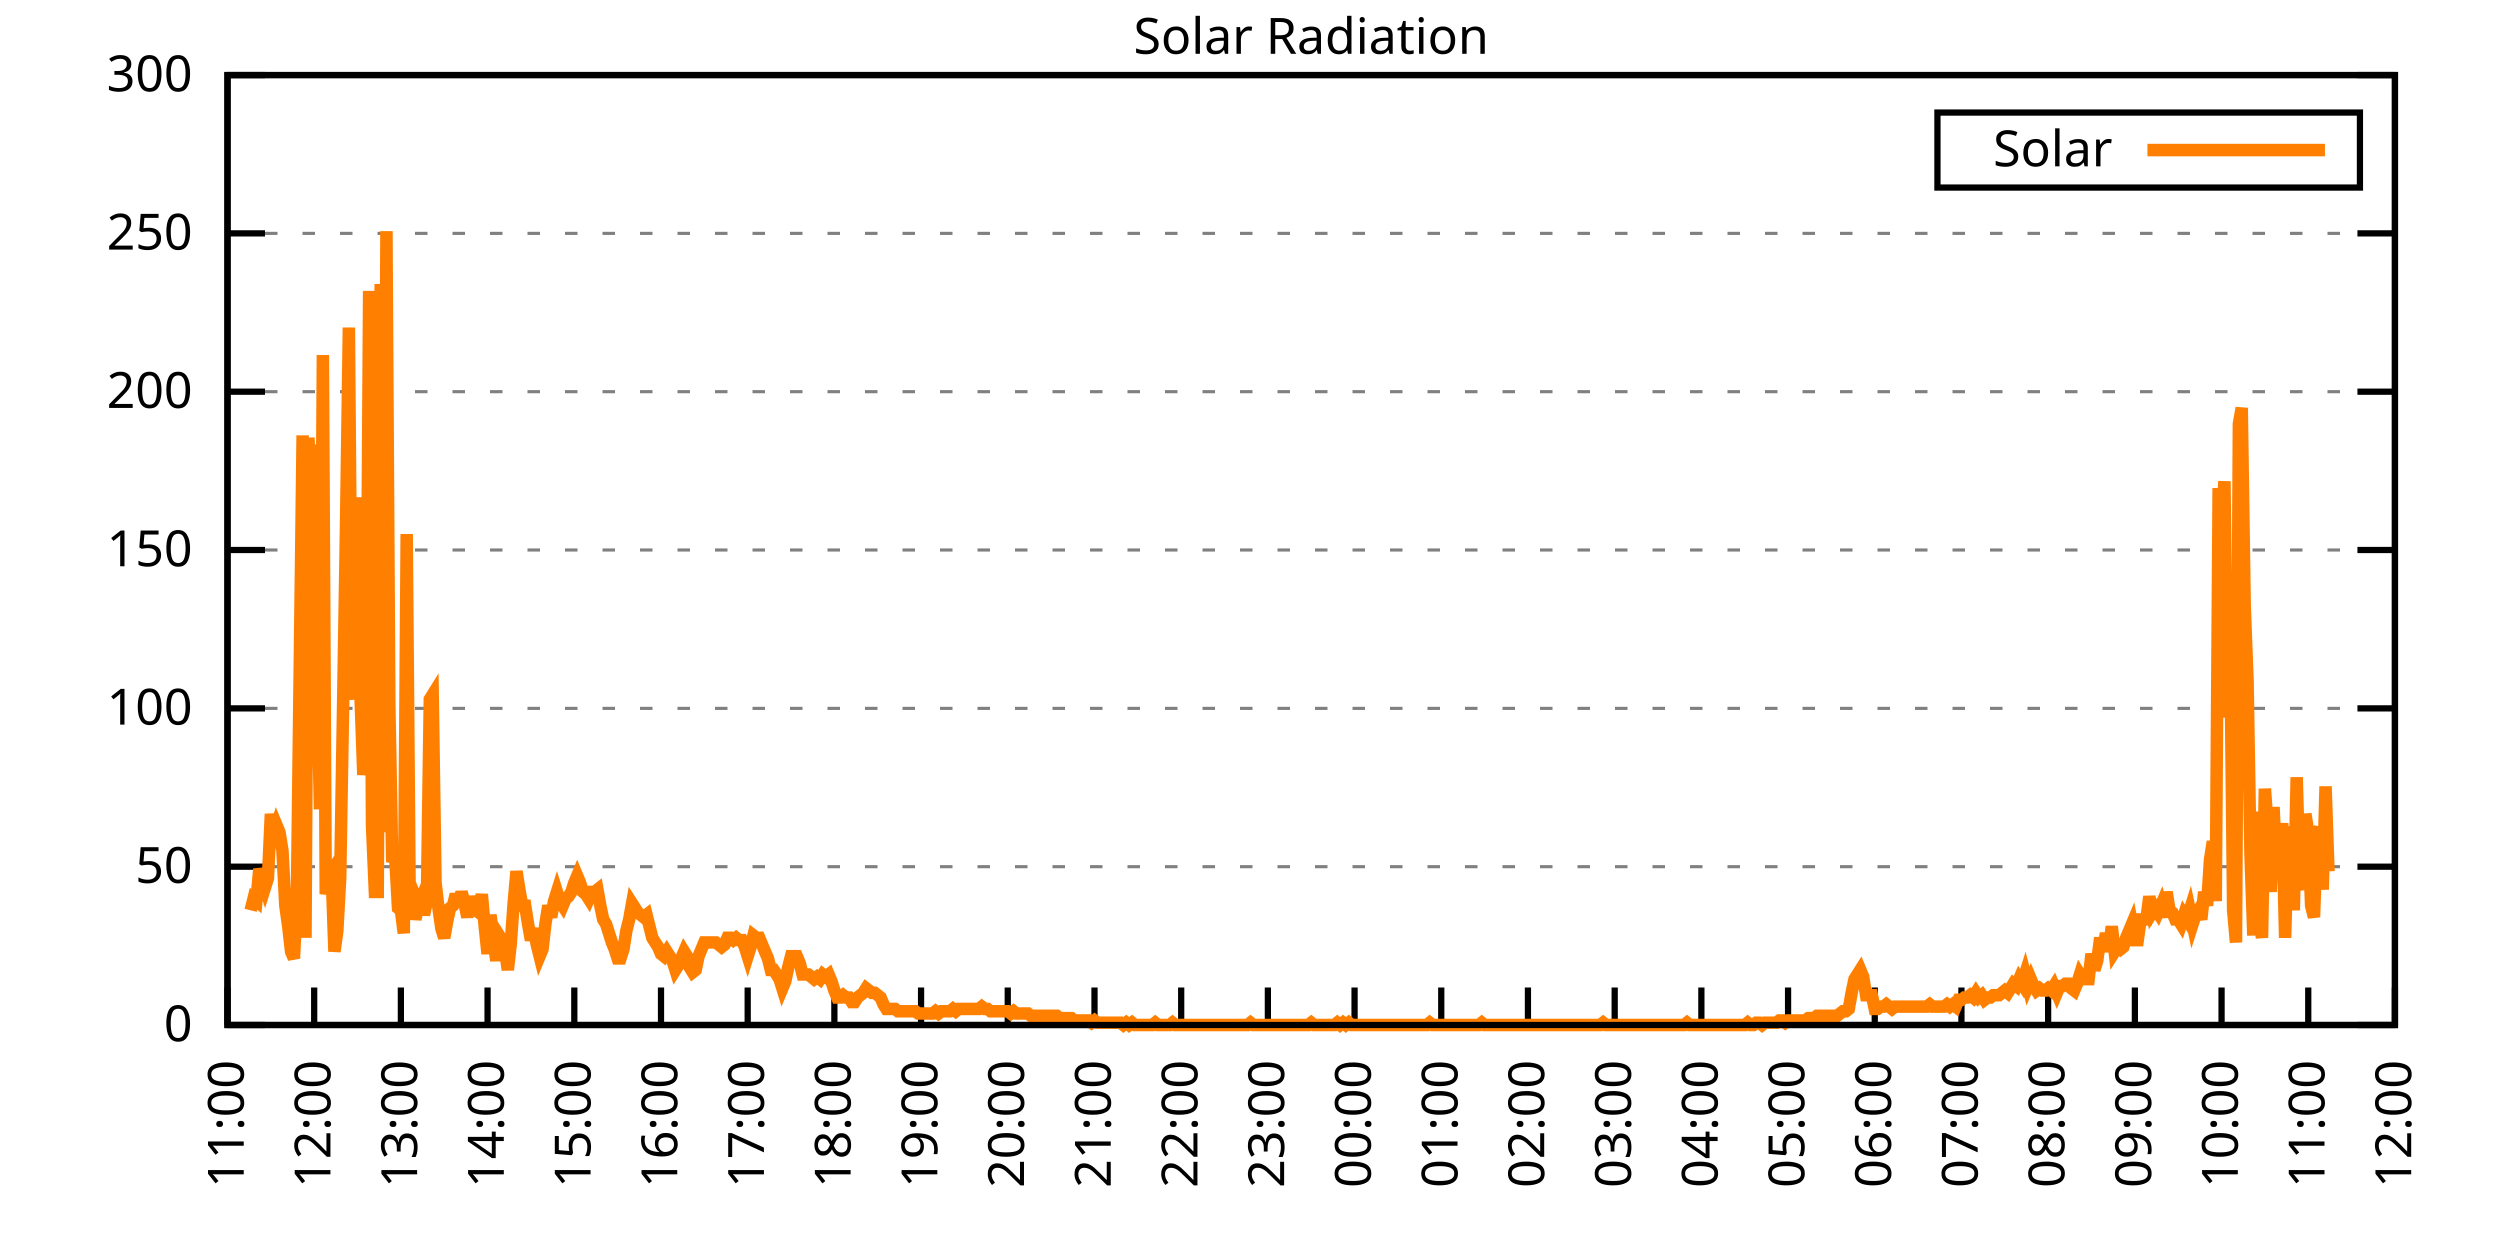
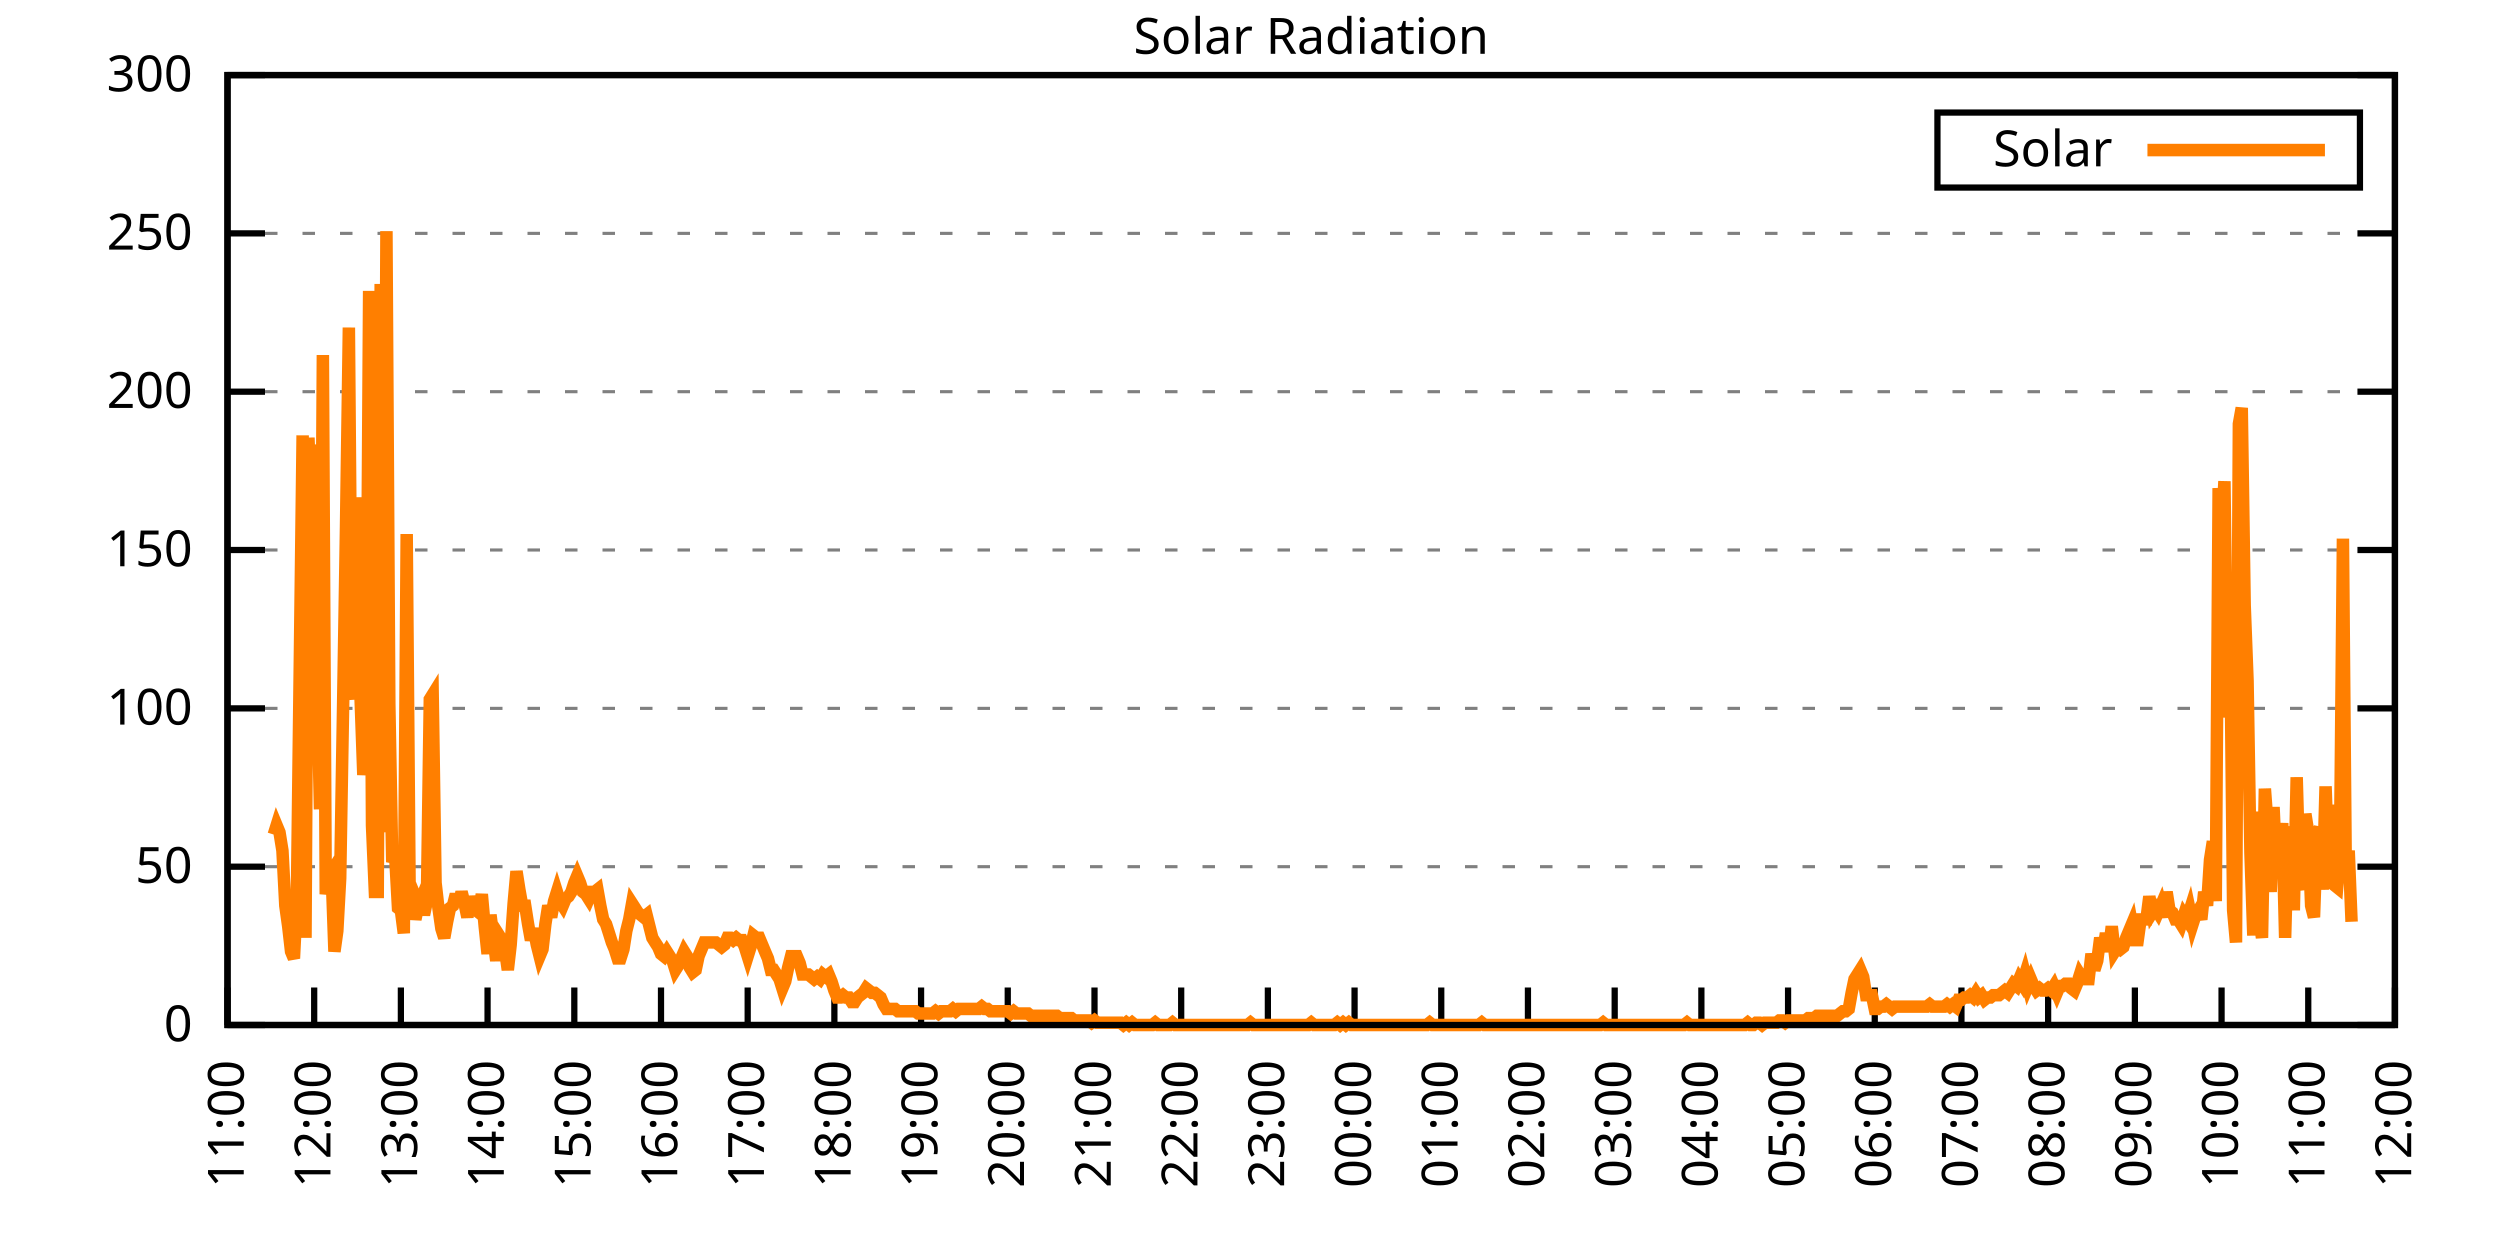
<svg xmlns="http://www.w3.org/2000/svg" xmlns:xlink="http://www.w3.org/1999/xlink" width="400" height="200" viewBox="0 0 400 200">
  <g id="gnuplot_canvas">
    <rect x="0" y="0" width="400" height="200" fill="none" />
    <defs>
      <circle id="gpDot" r="0.5" stroke-width="0.5" stroke="currentColor" />
      <path id="gpPt0" stroke-width="0.333" stroke="currentColor" d="M-1,0 h2 M0,-1 v2" />
      <path id="gpPt1" stroke-width="0.333" stroke="currentColor" d="M-1,-1 L1,1 M1,-1 L-1,1" />
      <path id="gpPt2" stroke-width="0.333" stroke="currentColor" d="M-1,0 L1,0 M0,-1 L0,1 M-1,-1 L1,1 M-1,1 L1,-1" />
      <rect id="gpPt3" stroke-width="0.333" stroke="currentColor" x="-1" y="-1" width="2" height="2" />
      <rect id="gpPt4" stroke-width="0.333" stroke="currentColor" fill="currentColor" x="-1" y="-1" width="2" height="2" />
      <circle id="gpPt5" stroke-width="0.333" stroke="currentColor" cx="0" cy="0" r="1" />
      <use xlink:href="#gpPt5" id="gpPt6" fill="currentColor" stroke="none" />
      <path id="gpPt7" stroke-width="0.333" stroke="currentColor" d="M0,-1.33 L-1.33,0.67 L1.33,0.67 z" />
      <use xlink:href="#gpPt7" id="gpPt8" fill="currentColor" stroke="none" />
      <use xlink:href="#gpPt7" id="gpPt9" stroke="currentColor" transform="rotate(180)" />
      <use xlink:href="#gpPt9" id="gpPt10" fill="currentColor" stroke="none" />
      <use xlink:href="#gpPt3" id="gpPt11" stroke="currentColor" transform="rotate(45)" />
      <use xlink:href="#gpPt11" id="gpPt12" fill="currentColor" stroke="none" />
      <path id="gpPt13" stroke-width="0.333" stroke="currentColor" d="M0,1.330 L1.265,0.411 L0.782,-1.067 L-0.782,-1.076 L-1.265,0.411 z" />
      <use xlink:href="#gpPt13" id="gpPt14" fill="currentColor" stroke="none" />
      <filter id="textbox" filterUnits="objectBoundingBox" x="0" y="0" height="1" width="1">
        <feFlood flood-color="white" flood-opacity="1" result="bgnd" />
        <feComposite in="SourceGraphic" in2="bgnd" operator="atop" />
      </filter>
      <filter id="greybox" filterUnits="objectBoundingBox" x="0" y="0" height="1" width="1">
        <feFlood flood-color="lightgrey" flood-opacity="1" result="grey" />
        <feComposite in="SourceGraphic" in2="grey" operator="atop" />
      </filter>
    </defs>
    <g fill="none" color="white" stroke="currentColor" stroke-width="1.00" stroke-linecap="butt" stroke-linejoin="miter">
</g>
    <g fill="none" color="black" stroke="currentColor" stroke-width="1.00" stroke-linecap="butt" stroke-linejoin="miter">
      <g stroke="none" shape-rendering="crispEdges">
        <polygon fill="rgb(255, 255, 255)" points="36.40,164.00 383.18,164.00 383.18,12.02 36.40,12.02 " />
      </g>
    </g>
    <g fill="none" color="black" stroke="currentColor" stroke-width="1.00" stroke-linecap="butt" stroke-linejoin="miter">
</g>
    <g fill="none" color="black" stroke="black" stroke-width="0.50" stroke-linecap="butt" stroke-linejoin="miter">
</g>
    <g fill="none" color="gray" stroke="currentColor" stroke-width="0.50" stroke-linecap="butt" stroke-linejoin="miter">
      <path stroke="gray" stroke-dasharray="2,4" class="gridline" d="M36.40,164.00 L383.19,164.00  " />
    </g>
    <g fill="none" color="gray" stroke="gray" stroke-width="1.00" stroke-linecap="butt" stroke-linejoin="miter">
</g>
    <g fill="none" color="black" stroke="currentColor" stroke-width="1.00" stroke-linecap="butt" stroke-linejoin="miter">
      <path stroke="black" d="M36.40,164.00 L42.40,164.00 M383.19,164.00 L377.19,164.00  " />
      <g transform="translate(30.80,166.60)" stroke="none" fill="black" font-family="Sans" font-size="8.00" text-anchor="end">
        <text>
          <tspan font-family="Sans"> 0</tspan>
        </text>
      </g>
    </g>
    <g fill="none" color="black" stroke="currentColor" stroke-width="1.00" stroke-linecap="butt" stroke-linejoin="miter">
</g>
    <g fill="none" color="black" stroke="black" stroke-width="0.50" stroke-linecap="butt" stroke-linejoin="miter">
</g>
    <g fill="none" color="gray" stroke="currentColor" stroke-width="0.50" stroke-linecap="butt" stroke-linejoin="miter">
      <path stroke="gray" stroke-dasharray="2,4" class="gridline" d="M36.40,138.67 L383.19,138.67  " />
    </g>
    <g fill="none" color="gray" stroke="gray" stroke-width="1.00" stroke-linecap="butt" stroke-linejoin="miter">
</g>
    <g fill="none" color="black" stroke="currentColor" stroke-width="1.00" stroke-linecap="butt" stroke-linejoin="miter">
      <path stroke="black" d="M36.40,138.67 L42.40,138.67 M383.19,138.67 L377.19,138.67  " />
      <g transform="translate(30.80,141.27)" stroke="none" fill="black" font-family="Sans" font-size="8.00" text-anchor="end">
        <text>
          <tspan font-family="Sans"> 50</tspan>
        </text>
      </g>
    </g>
    <g fill="none" color="black" stroke="currentColor" stroke-width="1.00" stroke-linecap="butt" stroke-linejoin="miter">
</g>
    <g fill="none" color="black" stroke="black" stroke-width="0.50" stroke-linecap="butt" stroke-linejoin="miter">
</g>
    <g fill="none" color="gray" stroke="currentColor" stroke-width="0.50" stroke-linecap="butt" stroke-linejoin="miter">
      <path stroke="gray" stroke-dasharray="2,4" class="gridline" d="M36.40,113.34 L383.19,113.34  " />
    </g>
    <g fill="none" color="gray" stroke="gray" stroke-width="1.00" stroke-linecap="butt" stroke-linejoin="miter">
</g>
    <g fill="none" color="black" stroke="currentColor" stroke-width="1.00" stroke-linecap="butt" stroke-linejoin="miter">
      <path stroke="black" d="M36.40,113.34 L42.40,113.34 M383.19,113.34 L377.19,113.34  " />
      <g transform="translate(30.80,115.94)" stroke="none" fill="black" font-family="Sans" font-size="8.00" text-anchor="end">
        <text>
          <tspan font-family="Sans"> 100</tspan>
        </text>
      </g>
    </g>
    <g fill="none" color="black" stroke="currentColor" stroke-width="1.00" stroke-linecap="butt" stroke-linejoin="miter">
</g>
    <g fill="none" color="black" stroke="black" stroke-width="0.50" stroke-linecap="butt" stroke-linejoin="miter">
</g>
    <g fill="none" color="gray" stroke="currentColor" stroke-width="0.50" stroke-linecap="butt" stroke-linejoin="miter">
      <path stroke="gray" stroke-dasharray="2,4" class="gridline" d="M36.40,88.00 L383.19,88.00  " />
    </g>
    <g fill="none" color="gray" stroke="gray" stroke-width="1.00" stroke-linecap="butt" stroke-linejoin="miter">
</g>
    <g fill="none" color="black" stroke="currentColor" stroke-width="1.00" stroke-linecap="butt" stroke-linejoin="miter">
      <path stroke="black" d="M36.40,88.00 L42.40,88.00 M383.19,88.00 L377.19,88.00  " />
      <g transform="translate(30.80,90.60)" stroke="none" fill="black" font-family="Sans" font-size="8.00" text-anchor="end">
        <text>
          <tspan font-family="Sans"> 150</tspan>
        </text>
      </g>
    </g>
    <g fill="none" color="black" stroke="currentColor" stroke-width="1.00" stroke-linecap="butt" stroke-linejoin="miter">
</g>
    <g fill="none" color="black" stroke="black" stroke-width="0.50" stroke-linecap="butt" stroke-linejoin="miter">
</g>
    <g fill="none" color="gray" stroke="currentColor" stroke-width="0.50" stroke-linecap="butt" stroke-linejoin="miter">
      <path stroke="gray" stroke-dasharray="2,4" class="gridline" d="M36.40,62.67 L383.19,62.67  " />
    </g>
    <g fill="none" color="gray" stroke="gray" stroke-width="1.00" stroke-linecap="butt" stroke-linejoin="miter">
</g>
    <g fill="none" color="black" stroke="currentColor" stroke-width="1.00" stroke-linecap="butt" stroke-linejoin="miter">
      <path stroke="black" d="M36.40,62.67 L42.40,62.67 M383.19,62.67 L377.19,62.67  " />
      <g transform="translate(30.80,65.27)" stroke="none" fill="black" font-family="Sans" font-size="8.00" text-anchor="end">
        <text>
          <tspan font-family="Sans"> 200</tspan>
        </text>
      </g>
    </g>
    <g fill="none" color="black" stroke="currentColor" stroke-width="1.00" stroke-linecap="butt" stroke-linejoin="miter">
</g>
    <g fill="none" color="black" stroke="black" stroke-width="0.50" stroke-linecap="butt" stroke-linejoin="miter">
</g>
    <g fill="none" color="gray" stroke="currentColor" stroke-width="0.50" stroke-linecap="butt" stroke-linejoin="miter">
      <path stroke="gray" stroke-dasharray="2,4" class="gridline" d="M36.40,37.34 L383.19,37.34  " />
    </g>
    <g fill="none" color="gray" stroke="gray" stroke-width="1.00" stroke-linecap="butt" stroke-linejoin="miter">
</g>
    <g fill="none" color="black" stroke="currentColor" stroke-width="1.00" stroke-linecap="butt" stroke-linejoin="miter">
      <path stroke="black" d="M36.40,37.34 L42.40,37.34 M383.19,37.34 L377.19,37.34  " />
      <g transform="translate(30.80,39.94)" stroke="none" fill="black" font-family="Sans" font-size="8.00" text-anchor="end">
        <text>
          <tspan font-family="Sans"> 250</tspan>
        </text>
      </g>
    </g>
    <g fill="none" color="black" stroke="currentColor" stroke-width="1.00" stroke-linecap="butt" stroke-linejoin="miter">
</g>
    <g fill="none" color="black" stroke="black" stroke-width="0.50" stroke-linecap="butt" stroke-linejoin="miter">
</g>
    <g fill="none" color="gray" stroke="currentColor" stroke-width="0.50" stroke-linecap="butt" stroke-linejoin="miter">
      <path stroke="gray" stroke-dasharray="2,4" class="gridline" d="M36.40,12.01 L383.19,12.01  " />
    </g>
    <g fill="none" color="gray" stroke="gray" stroke-width="1.00" stroke-linecap="butt" stroke-linejoin="miter">
</g>
    <g fill="none" color="black" stroke="currentColor" stroke-width="1.00" stroke-linecap="butt" stroke-linejoin="miter">
      <path stroke="black" d="M36.40,12.01 L42.40,12.01 M383.19,12.01 L377.19,12.01  " />
      <g transform="translate(30.80,14.61)" stroke="none" fill="black" font-family="Sans" font-size="8.00" text-anchor="end">
        <text>
          <tspan font-family="Sans"> 300</tspan>
        </text>
      </g>
    </g>
    <g fill="none" color="black" stroke="currentColor" stroke-width="1.00" stroke-linecap="butt" stroke-linejoin="miter">
      <path stroke="black" d="M36.40,164.00 L36.40,158.00  " />
      <g transform="translate(39.00,169.60) rotate(270.00)" stroke="none" fill="black" font-family="Sans" font-size="8.00" text-anchor="end">
        <text>
          <tspan font-family="Sans">11:00</tspan>
        </text>
      </g>
    </g>
    <g fill="none" color="black" stroke="currentColor" stroke-width="1.00" stroke-linecap="butt" stroke-linejoin="miter">
      <path stroke="black" d="M50.27,164.00 L50.27,158.00  " />
      <g transform="translate(52.87,169.60) rotate(270.00)" stroke="none" fill="black" font-family="Sans" font-size="8.00" text-anchor="end">
        <text>
          <tspan font-family="Sans">12:00</tspan>
        </text>
      </g>
    </g>
    <g fill="none" color="black" stroke="currentColor" stroke-width="1.00" stroke-linecap="butt" stroke-linejoin="miter">
      <path stroke="black" d="M64.14,164.00 L64.14,158.00  " />
      <g transform="translate(66.74,169.60) rotate(270.00)" stroke="none" fill="black" font-family="Sans" font-size="8.00" text-anchor="end">
        <text>
          <tspan font-family="Sans">13:00</tspan>
        </text>
      </g>
    </g>
    <g fill="none" color="black" stroke="currentColor" stroke-width="1.00" stroke-linecap="butt" stroke-linejoin="miter">
      <path stroke="black" d="M78.01,164.00 L78.01,158.00  " />
      <g transform="translate(80.61,169.60) rotate(270.00)" stroke="none" fill="black" font-family="Sans" font-size="8.00" text-anchor="end">
        <text>
          <tspan font-family="Sans">14:00</tspan>
        </text>
      </g>
    </g>
    <g fill="none" color="black" stroke="currentColor" stroke-width="1.00" stroke-linecap="butt" stroke-linejoin="miter">
      <path stroke="black" d="M91.89,164.00 L91.89,158.00  " />
      <g transform="translate(94.49,169.60) rotate(270.00)" stroke="none" fill="black" font-family="Sans" font-size="8.00" text-anchor="end">
        <text>
          <tspan font-family="Sans">15:00</tspan>
        </text>
      </g>
    </g>
    <g fill="none" color="black" stroke="currentColor" stroke-width="1.00" stroke-linecap="butt" stroke-linejoin="miter">
      <path stroke="black" d="M105.76,164.00 L105.76,158.00  " />
      <g transform="translate(108.36,169.60) rotate(270.00)" stroke="none" fill="black" font-family="Sans" font-size="8.00" text-anchor="end">
        <text>
          <tspan font-family="Sans">16:00</tspan>
        </text>
      </g>
    </g>
    <g fill="none" color="black" stroke="currentColor" stroke-width="1.00" stroke-linecap="butt" stroke-linejoin="miter">
      <path stroke="black" d="M119.63,164.00 L119.63,158.00  " />
      <g transform="translate(122.23,169.60) rotate(270.00)" stroke="none" fill="black" font-family="Sans" font-size="8.00" text-anchor="end">
        <text>
          <tspan font-family="Sans">17:00</tspan>
        </text>
      </g>
    </g>
    <g fill="none" color="black" stroke="currentColor" stroke-width="1.00" stroke-linecap="butt" stroke-linejoin="miter">
      <path stroke="black" d="M133.50,164.00 L133.50,158.00  " />
      <g transform="translate(136.10,169.60) rotate(270.00)" stroke="none" fill="black" font-family="Sans" font-size="8.00" text-anchor="end">
        <text>
          <tspan font-family="Sans">18:00</tspan>
        </text>
      </g>
    </g>
    <g fill="none" color="black" stroke="currentColor" stroke-width="1.00" stroke-linecap="butt" stroke-linejoin="miter">
      <path stroke="black" d="M147.37,164.00 L147.37,158.00  " />
      <g transform="translate(149.97,169.60) rotate(270.00)" stroke="none" fill="black" font-family="Sans" font-size="8.00" text-anchor="end">
        <text>
          <tspan font-family="Sans">19:00</tspan>
        </text>
      </g>
    </g>
    <g fill="none" color="black" stroke="currentColor" stroke-width="1.00" stroke-linecap="butt" stroke-linejoin="miter">
      <path stroke="black" d="M161.24,164.00 L161.24,158.00  " />
      <g transform="translate(163.84,169.60) rotate(270.00)" stroke="none" fill="black" font-family="Sans" font-size="8.00" text-anchor="end">
        <text>
          <tspan font-family="Sans">20:00</tspan>
        </text>
      </g>
    </g>
    <g fill="none" color="black" stroke="currentColor" stroke-width="1.00" stroke-linecap="butt" stroke-linejoin="miter">
      <path stroke="black" d="M175.12,164.00 L175.12,158.00  " />
      <g transform="translate(177.72,169.60) rotate(270.00)" stroke="none" fill="black" font-family="Sans" font-size="8.00" text-anchor="end">
        <text>
          <tspan font-family="Sans">21:00</tspan>
        </text>
      </g>
    </g>
    <g fill="none" color="black" stroke="currentColor" stroke-width="1.00" stroke-linecap="butt" stroke-linejoin="miter">
      <path stroke="black" d="M188.99,164.00 L188.99,158.00  " />
      <g transform="translate(191.59,169.60) rotate(270.00)" stroke="none" fill="black" font-family="Sans" font-size="8.00" text-anchor="end">
        <text>
          <tspan font-family="Sans">22:00</tspan>
        </text>
      </g>
    </g>
    <g fill="none" color="black" stroke="currentColor" stroke-width="1.00" stroke-linecap="butt" stroke-linejoin="miter">
      <path stroke="black" d="M202.86,164.00 L202.86,158.00  " />
      <g transform="translate(205.46,169.60) rotate(270.00)" stroke="none" fill="black" font-family="Sans" font-size="8.00" text-anchor="end">
        <text>
          <tspan font-family="Sans">23:00</tspan>
        </text>
      </g>
    </g>
    <g fill="none" color="black" stroke="currentColor" stroke-width="1.00" stroke-linecap="butt" stroke-linejoin="miter">
      <path stroke="black" d="M216.73,164.00 L216.73,158.00  " />
      <g transform="translate(219.33,169.60) rotate(270.00)" stroke="none" fill="black" font-family="Sans" font-size="8.00" text-anchor="end">
        <text>
          <tspan font-family="Sans">00:00</tspan>
        </text>
      </g>
    </g>
    <g fill="none" color="black" stroke="currentColor" stroke-width="1.00" stroke-linecap="butt" stroke-linejoin="miter">
      <path stroke="black" d="M230.60,164.00 L230.60,158.00  " />
      <g transform="translate(233.20,169.60) rotate(270.00)" stroke="none" fill="black" font-family="Sans" font-size="8.00" text-anchor="end">
        <text>
          <tspan font-family="Sans">01:00</tspan>
        </text>
      </g>
    </g>
    <g fill="none" color="black" stroke="currentColor" stroke-width="1.00" stroke-linecap="butt" stroke-linejoin="miter">
      <path stroke="black" d="M244.47,164.00 L244.47,158.00  " />
      <g transform="translate(247.07,169.60) rotate(270.00)" stroke="none" fill="black" font-family="Sans" font-size="8.00" text-anchor="end">
        <text>
          <tspan font-family="Sans">02:00</tspan>
        </text>
      </g>
    </g>
    <g fill="none" color="black" stroke="currentColor" stroke-width="1.00" stroke-linecap="butt" stroke-linejoin="miter">
      <path stroke="black" d="M258.35,164.00 L258.35,158.00  " />
      <g transform="translate(260.95,169.60) rotate(270.00)" stroke="none" fill="black" font-family="Sans" font-size="8.00" text-anchor="end">
        <text>
          <tspan font-family="Sans">03:00</tspan>
        </text>
      </g>
    </g>
    <g fill="none" color="black" stroke="currentColor" stroke-width="1.00" stroke-linecap="butt" stroke-linejoin="miter">
      <path stroke="black" d="M272.22,164.00 L272.22,158.00  " />
      <g transform="translate(274.82,169.60) rotate(270.00)" stroke="none" fill="black" font-family="Sans" font-size="8.00" text-anchor="end">
        <text>
          <tspan font-family="Sans">04:00</tspan>
        </text>
      </g>
    </g>
    <g fill="none" color="black" stroke="currentColor" stroke-width="1.00" stroke-linecap="butt" stroke-linejoin="miter">
      <path stroke="black" d="M286.09,164.00 L286.09,158.00  " />
      <g transform="translate(288.69,169.60) rotate(270.00)" stroke="none" fill="black" font-family="Sans" font-size="8.00" text-anchor="end">
        <text>
          <tspan font-family="Sans">05:00</tspan>
        </text>
      </g>
    </g>
    <g fill="none" color="black" stroke="currentColor" stroke-width="1.00" stroke-linecap="butt" stroke-linejoin="miter">
      <path stroke="black" d="M299.96,164.00 L299.96,158.00  " />
      <g transform="translate(302.56,169.60) rotate(270.00)" stroke="none" fill="black" font-family="Sans" font-size="8.00" text-anchor="end">
        <text>
          <tspan font-family="Sans">06:00</tspan>
        </text>
      </g>
    </g>
    <g fill="none" color="black" stroke="currentColor" stroke-width="1.00" stroke-linecap="butt" stroke-linejoin="miter">
      <path stroke="black" d="M313.83,164.00 L313.83,158.00  " />
      <g transform="translate(316.43,169.60) rotate(270.00)" stroke="none" fill="black" font-family="Sans" font-size="8.00" text-anchor="end">
        <text>
          <tspan font-family="Sans">07:00</tspan>
        </text>
      </g>
    </g>
    <g fill="none" color="black" stroke="currentColor" stroke-width="1.00" stroke-linecap="butt" stroke-linejoin="miter">
      <path stroke="black" d="M327.70,164.00 L327.70,158.00  " />
      <g transform="translate(330.30,169.60) rotate(270.00)" stroke="none" fill="black" font-family="Sans" font-size="8.00" text-anchor="end">
        <text>
          <tspan font-family="Sans">08:00</tspan>
        </text>
      </g>
    </g>
    <g fill="none" color="black" stroke="currentColor" stroke-width="1.00" stroke-linecap="butt" stroke-linejoin="miter">
      <path stroke="black" d="M341.58,164.00 L341.58,158.00  " />
      <g transform="translate(344.18,169.60) rotate(270.00)" stroke="none" fill="black" font-family="Sans" font-size="8.00" text-anchor="end">
        <text>
          <tspan font-family="Sans">09:00</tspan>
        </text>
      </g>
    </g>
    <g fill="none" color="black" stroke="currentColor" stroke-width="1.00" stroke-linecap="butt" stroke-linejoin="miter">
      <path stroke="black" d="M355.45,164.00 L355.45,158.00  " />
      <g transform="translate(358.05,169.60) rotate(270.00)" stroke="none" fill="black" font-family="Sans" font-size="8.00" text-anchor="end">
        <text>
          <tspan font-family="Sans">10:00</tspan>
        </text>
      </g>
    </g>
    <g fill="none" color="black" stroke="currentColor" stroke-width="1.00" stroke-linecap="butt" stroke-linejoin="miter">
      <path stroke="black" d="M369.32,164.00 L369.32,158.00  " />
      <g transform="translate(371.92,169.60) rotate(270.00)" stroke="none" fill="black" font-family="Sans" font-size="8.00" text-anchor="end">
        <text>
          <tspan font-family="Sans">11:00</tspan>
        </text>
      </g>
    </g>
    <g fill="none" color="black" stroke="currentColor" stroke-width="1.00" stroke-linecap="butt" stroke-linejoin="miter">
      <path stroke="black" d="M383.19,164.00 L383.19,158.00  " />
      <g transform="translate(385.79,169.60) rotate(270.00)" stroke="none" fill="black" font-family="Sans" font-size="8.00" text-anchor="end">
        <text>
          <tspan font-family="Sans">12:00</tspan>
        </text>
      </g>
    </g>
    <g fill="none" color="black" stroke="currentColor" stroke-width="1.00" stroke-linecap="butt" stroke-linejoin="miter">
</g>
    <g fill="none" color="black" stroke="currentColor" stroke-width="1.00" stroke-linecap="butt" stroke-linejoin="miter">
      <path stroke="black" d="M36.40,12.01 L36.40,164.00 L383.19,164.00 L383.19,12.01 L36.40,12.01 Z  " />
    </g>
    <g fill="none" color="black" stroke="currentColor" stroke-width="1.00" stroke-linecap="butt" stroke-linejoin="miter">
</g>
    <g fill="none" color="black" stroke="currentColor" stroke-width="1.00" stroke-linecap="butt" stroke-linejoin="miter">
      <path stroke="black" d="M309.99,30.01 L309.99,18.01 L377.59,18.01 L377.59,30.01 L309.99,30.01 Z  " />
    </g>
    <g id="Solar_Radiation_plot_1">
      <g fill="none" color="white" stroke="black" stroke-width="2.00" stroke-linecap="butt" stroke-linejoin="miter">
</g>
      <g fill="none" color="black" stroke="currentColor" stroke-width="2.00" stroke-linecap="butt" stroke-linejoin="miter">
        <g transform="translate(337.99,26.61)" stroke="none" fill="black" font-family="Sans" font-size="8.00" text-anchor="end">
          <text>
            <tspan font-family="Sans">Solar</tspan>
          </text>
        </g>
      </g>
      <g fill="none" color="black" stroke="currentColor" stroke-width="2.00" stroke-linecap="butt" stroke-linejoin="miter">
-         <path stroke="rgb(255, 127,   0)" d="M343.59,24.01 L371.99,24.01 M40.10,145.65 L40.56,143.81 L41.02,144.18 L41.49,139.04 L41.95,140.51 L42.41,141.98   L42.87,140.51 L43.34,130.23 L43.80,133.53 L44.26,132.06 L44.72,133.17 L45.19,136.10 L45.65,144.91 L46.11,148.22   L46.57,152.25 L47.03,153.35 L47.50,143.81 L47.96,106.74 L48.42,69.66 L48.88,150.05 L49.35,70.03 L49.81,81.78   L50.27,71.13 L50.73,107.84 L51.20,129.49 L51.66,56.81 L52.12,143.08 L52.58,140.14 L53.05,139.41 L53.51,152.25   L53.97,148.95 L54.43,140.51 L54.90,112.61 L55.36,84.34 L55.82,52.41 L56.28,108.57 L56.75,111.88 L57.21,79.57   L57.67,111.14 L58.13,123.99 L58.59,119.22 L59.06,46.54 L59.52,132.06 L59.98,142.71 L60.44,142.71 L60.91,45.43   L61.37,133.17 L61.83,36.99 L62.29,112.61 L62.76,137.94 L63.22,136.84 L63.68,145.28 L64.14,145.65 L64.61,149.32   L65.07,85.45 L65.53,141.24 L65.99,142.34 L66.46,147.11 L66.92,144.91 L67.38,143.81 L67.84,146.38 L68.30,144.18   L68.77,111.88 L69.23,111.14 L69.69,141.24 L70.15,145.28 L70.62,148.58 L71.08,150.05 L71.54,147.48 L72.00,145.28   L72.47,144.91 L72.93,143.08 L73.39,144.91 L73.85,142.71 L74.32,144.55 L74.78,146.75 L75.24,143.44 L75.70,145.65   L76.17,145.65 L76.63,146.01 L77.09,143.08 L77.55,148.22 L78.01,152.62 L78.48,146.38 L78.94,150.05 L79.40,153.72   L79.86,149.68 L80.33,150.42 L80.79,151.89 L81.25,155.19 L81.71,151.15 L82.18,144.55 L82.64,139.41 L83.10,142.34   L83.56,144.91 L84.03,144.91 L84.49,147.85 L84.95,150.42 L85.41,148.58 L85.88,151.15 L86.34,152.99 L86.80,151.89   L87.26,147.85 L87.72,144.91 L88.19,146.75 L88.65,144.18 L89.11,142.71 L89.57,144.18 L90.04,144.91 L90.50,143.81   L90.96,143.44 L91.42,142.71 L91.89,141.24 L92.35,140.14 L92.81,141.24 L93.27,142.71 L93.74,143.08 L94.20,143.81   L94.66,142.71 L95.12,142.71 L95.59,142.34 L96.05,144.91 L96.51,147.11 L96.97,147.85 L97.44,149.32 L97.90,150.79   L98.36,151.89 L98.82,153.35 L99.28,153.35 L99.75,151.89 L100.21,148.95 L100.67,147.11 L101.13,144.55 L101.60,145.28   L102.06,146.01 L102.52,146.38 L102.98,146.75 L103.45,146.38 L103.91,148.22 L104.37,150.05 L104.83,150.79 L105.30,151.52   L105.76,152.62 L106.22,152.99 L106.68,152.25 L107.15,152.99 L107.61,153.72 L108.07,155.19 L108.53,154.46 L108.99,153.35   L109.46,152.25 L109.92,152.99 L110.38,154.82 L110.84,155.56 L111.31,155.19 L111.77,152.99 L112.23,151.89 L112.69,150.79   L113.16,150.79 L113.62,150.79 L114.08,150.79 L114.54,150.79 L115.01,151.15 L115.47,151.52 L115.93,151.15 L116.39,150.05   L116.86,150.05 L117.32,150.42 L117.78,150.05 L118.24,150.42 L118.70,150.42 L119.17,151.52 L119.63,152.99 L120.09,151.52   L120.55,149.68 L121.02,150.05 L121.48,150.05 L121.94,151.15 L122.40,152.25 L122.87,153.35 L123.33,155.19 L123.79,155.19   L124.25,155.92 L124.72,156.66 L125.18,158.13 L125.64,157.03 L126.10,154.82 L126.57,152.99 L127.03,152.99 L127.49,152.99   L127.95,154.09 L128.41,155.92 L128.88,155.92 L129.34,155.92 L129.80,156.29 L130.26,156.66 L130.73,156.29 L131.19,156.66   L131.65,155.92 L132.11,156.29 L132.58,155.92 L133.04,157.03 L133.50,158.49 L133.96,159.60 L134.43,159.60 L134.89,159.23   L135.35,159.60 L135.81,159.60 L136.28,160.33 L136.74,160.33 L137.20,159.60 L137.66,159.23 L138.13,158.86 L138.59,158.13   L139.05,158.49 L139.51,158.86 L139.97,158.86 L140.44,159.23 L140.90,159.60 L141.36,160.70 L141.82,161.43 L142.29,161.43   L142.75,161.43 L143.21,161.43 L143.67,161.80 L144.14,161.80 L144.60,161.80 L145.06,161.80 L145.52,161.80 L145.99,161.80   L146.45,161.80 L146.91,162.16 L147.37,162.16 L147.84,162.16 L148.30,162.16 L148.76,162.16 L149.22,162.16 L149.68,161.80   L150.15,162.16 L150.61,161.80 L151.07,161.80 L151.53,161.80 L152.00,161.80 L152.46,161.43 L152.92,161.80 L153.38,161.43   L153.85,161.43 L154.31,161.43 L154.77,161.43 L155.23,161.43 L155.70,161.43 L156.16,161.43 L156.62,161.43 L157.08,161.06   L157.55,161.43 L158.01,161.43 L158.47,161.80 L158.93,161.80 L159.39,161.80 L159.86,161.80 L160.32,161.80 L160.78,161.80   L161.24,161.80 L161.71,162.16 L162.17,161.80 L162.63,162.16 L163.09,162.16 L163.56,162.16 L164.02,162.16 L164.48,162.16   L164.94,162.53 L165.41,162.53 L165.87,162.53 L166.33,162.53 L166.79,162.53 L167.26,162.53 L167.72,162.53 L168.18,162.53   L168.64,162.53 L169.10,162.53 L169.57,162.90 L170.03,162.90 L170.49,162.90 L170.95,162.90 L171.42,162.90 L171.88,163.27   L172.34,163.27 L172.80,163.27 L173.27,163.27 L173.73,163.27 L174.19,163.27 L174.65,163.63 L175.12,163.27 L175.58,163.63   L176.04,163.63 L176.50,163.63 L176.97,163.63 L177.43,163.63 L177.89,163.63 L178.35,163.63 L178.82,163.63 L179.28,163.63   L179.74,164.00 L180.20,163.63 L180.66,164.00 L181.13,163.63 L181.59,164.00 L182.05,164.00 L182.51,164.00 L182.98,164.00   L183.90,164.00 L184.36,164.00 L184.83,163.63 L185.29,164.00 L185.75,164.00 L186.21,164.00 L186.68,164.00 L187.14,164.00   L187.60,163.63 L188.06,164.00 L188.53,164.00 L188.99,164.00 L189.45,164.00 L189.91,164.00 L190.37,164.00 L190.61,164.00   L191.30,164.00 L191.76,164.00 L192.22,164.00 L192.69,164.00 L193.15,164.00 L193.61,164.00 L194.07,164.00 L194.54,164.00   L195.00,164.00 L195.46,164.00 L195.92,164.00 L196.39,164.00 L196.85,164.00 L197.31,164.00 L197.77,164.00 L198.24,164.00   L198.70,164.00 L199.16,164.00 L199.62,164.00 L200.08,163.63 L200.55,164.00 L201.01,164.00 L201.47,164.00 L201.93,164.00   L202.40,164.00 L202.86,164.00 L203.32,164.00 L203.78,164.00 L204.25,164.00 L204.71,164.00 L205.17,164.00 L205.63,164.00   L206.10,164.00 L206.56,164.00 L207.02,164.00 L207.48,164.00 L207.95,164.00 L208.41,164.00 L208.87,164.00 L209.33,164.00   L209.80,163.63 L210.26,164.00 L210.72,164.00 L211.18,164.00 L211.64,164.00 L212.11,164.00 L212.57,164.00 L213.03,164.00   L213.49,164.00 L213.96,163.63 L214.42,164.00 L214.88,163.63 L215.34,164.00 L215.81,163.63 L216.27,164.00 L216.73,164.00   L217.19,164.00 L217.66,164.00 L218.12,164.00 L218.58,164.00 L219.04,164.00 L219.51,164.00 L219.97,164.00 L220.43,164.00   L220.89,164.00 L221.35,164.00 L221.82,164.00 L222.28,164.00 L222.74,164.00 L223.20,164.00 L223.67,164.00 L224.13,164.00   L224.59,164.00 L225.05,164.00 L225.52,164.00 L225.98,164.00 L226.44,164.00 L226.90,164.00 L227.37,164.00 L227.83,164.00   L228.29,164.00 L228.75,163.63 L229.22,164.00 L229.68,164.00 L230.14,164.00 L230.60,164.00 L231.06,164.00 L231.53,164.00   L231.99,164.00 L232.45,164.00 L232.91,164.00 L233.38,164.00 L233.84,164.00 L234.30,164.00 L234.76,164.00 L235.23,164.00   L235.69,164.00 L236.15,164.00 L236.61,164.00 L237.08,163.63 L237.54,164.00 L238.00,164.00 L238.46,164.00 L238.93,164.00   L239.39,164.00 L239.85,164.00 L240.31,164.00 L240.77,164.00 L241.24,164.00 L241.70,164.00 L242.16,164.00 L242.62,164.00   L243.09,164.00 L243.55,164.00 L244.01,164.00 L244.47,164.00 L244.94,164.00 L245.40,164.00 L245.86,164.00 L246.32,164.00   L246.79,164.00 L247.25,164.00 L247.71,164.00 L248.17,164.00 L248.64,164.00 L249.10,164.00 L249.56,164.00 L250.02,164.00   L250.49,164.00 L250.95,164.00 L251.41,164.00 L251.87,164.00 L252.33,164.00 L252.80,164.00 L253.26,164.00 L253.72,164.00   L254.18,164.00 L254.65,164.00 L255.11,164.00 L255.57,164.00 L256.03,164.00 L256.50,163.63 L256.96,164.00 L257.42,164.00   L257.88,164.00 L258.35,164.00 L258.81,164.00 L259.27,164.00 L259.73,164.00 L260.20,164.00 L260.66,164.00 L261.12,164.00   L261.58,164.00 L262.04,164.00 L262.51,164.00 L262.97,164.00 L263.43,164.00 L263.89,164.00 L264.36,164.00 L264.82,164.00   L265.28,164.00 L265.74,164.00 L266.21,164.00 L266.67,164.00 L267.13,164.00 L267.59,164.00 L268.06,164.00 L268.52,164.00   L268.98,164.00 L269.44,164.00 L269.91,163.63 L270.37,164.00 L270.83,164.00 L271.29,164.00 L271.75,164.00 L272.22,164.00   L272.68,164.00 L273.14,164.00 L273.60,164.00 L274.07,164.00 L274.53,164.00 L274.99,164.00 L275.45,164.00 L275.92,164.00   L276.38,164.00 L276.84,164.00 L277.30,164.00 L277.77,164.00 L278.23,164.00 L278.69,164.00 L279.15,164.00 L279.62,163.63   L280.08,164.00 L280.54,164.00 L281.00,163.63 L281.46,163.63 L281.93,164.00 L282.39,163.63 L282.85,163.63 L283.31,163.63   L283.78,163.63 L284.24,163.63 L284.70,163.27 L285.16,163.27 L285.63,163.63 L286.09,163.27 L286.55,163.27 L287.01,163.27   L287.48,163.27 L287.94,163.27 L288.40,163.27 L288.86,163.27 L289.33,162.90 L289.79,162.90 L290.25,162.90 L290.71,162.53   L291.18,162.53 L291.64,162.53 L292.10,162.53 L292.56,162.53 L293.02,162.53 L293.49,162.53 L293.95,162.53 L294.41,162.16   L294.87,161.80 L295.34,161.80 L295.80,161.43 L296.26,158.86 L296.72,156.66 L297.19,155.92 L297.65,155.19 L298.11,156.29   L298.57,159.23 L299.04,159.23 L299.50,159.23 L299.96,161.43 L300.42,161.43 L300.89,161.06 L301.35,161.06 L301.81,160.70   L302.27,161.06 L302.73,161.43 L303.20,161.06 L303.66,161.06 L304.12,161.06 L304.58,161.06 L305.05,161.06 L305.51,161.06   L305.97,161.06 L306.43,161.06 L306.90,161.06 L307.36,161.06 L307.82,161.06 L308.28,161.06 L308.75,160.70 L309.21,161.06   L309.67,161.06 L310.13,161.06 L310.60,161.06 L311.06,161.06 L311.52,160.70 L311.98,161.06 L312.44,160.70 L312.91,161.06   L313.37,159.96 L313.83,159.96 L314.29,159.60 L314.76,159.60 L315.22,159.23 L315.68,159.60 L316.14,158.86 L316.61,159.60   L317.07,159.23 L317.53,159.96 L317.99,159.60 L318.46,159.60 L318.92,159.23 L319.38,159.23 L319.84,159.23 L320.31,158.86   L320.77,158.49 L321.23,158.86 L321.69,158.13 L322.15,157.39 L322.62,157.76 L323.08,156.66 L323.54,157.39 L324.00,155.92   L324.47,157.76 L324.93,156.66 L325.39,157.76 L325.85,158.49 L326.32,158.13 L326.78,158.49 L327.24,158.49 L327.70,158.13   L328.17,158.49 L328.63,157.76 L329.09,158.86 L329.55,157.76 L330.02,157.76 L330.48,157.39 L330.94,157.39 L331.40,158.13   L331.87,158.49 L332.33,157.39 L332.79,155.92 L333.25,156.66 L333.71,156.66 L334.18,156.66 L334.64,152.62 L335.10,155.19   L335.56,153.72 L336.03,150.05 L336.49,152.25 L336.95,149.32 L337.41,152.25 L337.88,148.22 L338.34,152.25 L338.80,151.52   L339.26,151.89 L339.73,151.52 L340.19,150.05 L340.65,148.95 L341.11,147.85 L341.58,150.42 L342.04,150.42 L342.50,147.11   L342.96,147.11 L343.42,147.11 L343.89,143.44 L344.35,146.01 L344.81,145.28 L345.27,146.01 L345.74,144.91 L346.20,146.75   L346.66,142.71 L347.12,145.65 L347.59,146.01 L348.05,147.11 L348.51,147.11 L348.97,147.85 L349.44,146.38 L349.90,147.11   L350.36,145.65 L350.82,147.85 L351.29,146.38 L351.75,145.65 L352.21,147.11 L352.67,142.71 L353.13,144.91 L353.60,137.57   L354.06,134.63 L354.52,144.18 L354.98,78.10 L355.45,85.45 L355.91,77.00 L356.37,114.81 L356.83,100.50 L357.30,145.65   L357.76,150.79 L358.22,67.83 L358.68,65.26 L359.15,96.83 L359.61,108.94 L360.07,136.47 L360.53,149.68 L361.00,129.86   L361.46,146.75 L361.92,150.05 L362.38,126.19 L362.84,132.43 L363.31,142.71 L363.77,129.13 L364.23,139.41 L364.69,137.94   L365.16,131.70 L365.62,150.05 L366.08,133.17 L366.54,133.17 L367.01,145.65 L367.47,124.36 L367.93,140.51 L368.39,142.34   L368.86,130.23 L369.32,133.17 L369.78,144.91 L370.24,146.75 L370.71,133.53 L371.17,132.43 L371.63,142.34 L372.09,125.82   L372.56,139.41  " />
+         <path stroke="rgb(255, 127,   0)" d="M343.59,24.01 L371.99,24.01 M43.80,133.53 L44.26,132.06 L44.72,133.17 L45.19,136.10 L45.65,144.91 L46.11,148.22   L46.57,152.25 L47.03,153.35 L47.50,143.81 L47.96,106.74 L48.42,69.66 L48.88,150.05 L49.35,70.03 L49.81,81.78   L50.27,71.13 L50.73,107.84 L51.20,129.49 L51.66,56.81 L52.12,143.08 L52.58,140.14 L53.05,139.41 L53.51,152.25   L53.97,148.95 L54.43,140.51 L54.90,112.61 L55.36,84.34 L55.82,52.41 L56.28,108.57 L56.75,111.88 L57.21,79.57   L57.67,111.14 L58.13,123.99 L58.59,119.22 L59.06,46.54 L59.52,132.06 L59.98,142.71 L60.44,142.71 L60.91,45.43   L61.37,133.17 L61.83,36.99 L62.29,112.61 L62.76,137.94 L63.22,136.84 L63.68,145.28 L64.14,145.65 L64.61,149.32   L65.07,85.45 L65.53,141.24 L65.99,142.34 L66.46,147.11 L66.92,144.91 L67.38,143.81 L67.84,146.38 L68.30,144.18   L68.77,111.88 L69.23,111.14 L69.69,141.24 L70.15,145.28 L70.62,148.58 L71.08,150.05 L71.54,147.48 L72.00,145.28   L72.47,144.91 L72.93,143.08 L73.39,144.91 L73.85,142.71 L74.32,144.55 L74.78,146.75 L75.24,143.44 L75.70,145.65   L76.17,145.65 L76.63,146.01 L77.09,143.08 L77.55,148.22 L78.01,152.62 L78.48,146.38 L78.94,150.05 L79.40,153.72   L79.86,149.68 L80.33,150.42 L80.79,151.89 L81.25,155.19 L81.71,151.15 L82.18,144.55 L82.64,139.41 L83.10,142.34   L83.56,144.91 L84.03,144.91 L84.49,147.85 L84.95,150.42 L85.41,148.58 L85.88,151.15 L86.34,152.99 L86.80,151.89   L87.26,147.85 L87.72,144.91 L88.19,146.75 L88.65,144.18 L89.11,142.71 L89.57,144.18 L90.04,144.91 L90.50,143.81   L90.96,143.44 L91.42,142.71 L91.89,141.24 L92.35,140.14 L92.81,141.24 L93.27,142.71 L93.74,143.08 L94.20,143.81   L94.66,142.71 L95.12,142.71 L95.59,142.34 L96.05,144.91 L96.51,147.11 L96.97,147.85 L97.44,149.32 L97.90,150.79   L98.36,151.89 L98.82,153.35 L99.28,153.35 L99.75,151.89 L100.21,148.95 L100.67,147.11 L101.13,144.55 L101.60,145.28   L102.06,146.01 L102.52,146.38 L102.98,146.75 L103.45,146.38 L103.91,148.22 L104.37,150.05 L104.83,150.79 L105.30,151.52   L105.76,152.62 L106.22,152.99 L106.68,152.25 L107.15,152.99 L107.61,153.72 L108.07,155.19 L108.53,154.46 L108.99,153.35   L109.46,152.25 L109.92,152.99 L110.38,154.82 L110.84,155.56 L111.31,155.19 L111.77,152.99 L112.23,151.89 L112.69,150.79   L113.16,150.79 L113.62,150.79 L114.08,150.79 L114.54,150.79 L115.01,151.15 L115.47,151.52 L115.93,151.15 L116.39,150.05   L116.86,150.05 L117.32,150.42 L117.78,150.05 L118.24,150.42 L118.70,150.42 L119.17,151.52 L119.63,152.99 L120.09,151.52   L120.55,149.68 L121.02,150.05 L121.48,150.05 L121.94,151.15 L122.40,152.25 L122.87,153.35 L123.33,155.19 L123.79,155.19   L124.25,155.92 L124.72,156.66 L125.18,158.13 L125.64,157.03 L126.10,154.82 L126.57,152.99 L127.03,152.99 L127.49,152.99   L127.95,154.09 L128.41,155.92 L128.88,155.92 L129.34,155.92 L129.80,156.29 L130.26,156.66 L130.73,156.29 L131.19,156.66   L131.65,155.92 L132.11,156.29 L132.58,155.92 L133.04,157.03 L133.50,158.49 L133.96,159.60 L134.43,159.60 L134.89,159.23   L135.35,159.60 L135.81,159.60 L136.28,160.33 L136.74,160.33 L137.20,159.60 L137.66,159.23 L138.13,158.86 L138.59,158.13   L139.05,158.49 L139.51,158.86 L139.97,158.86 L140.44,159.23 L140.90,159.60 L141.36,160.70 L141.82,161.43 L142.29,161.43   L142.75,161.43 L143.21,161.43 L143.67,161.80 L144.14,161.80 L144.60,161.80 L145.06,161.80 L145.52,161.80 L145.99,161.80   L146.45,161.80 L146.91,162.16 L147.37,162.16 L147.84,162.16 L148.30,162.16 L148.76,162.16 L149.22,162.16 L149.68,161.80   L150.15,162.16 L150.61,161.80 L151.07,161.80 L151.53,161.80 L152.00,161.80 L152.46,161.43 L152.92,161.80 L153.38,161.43   L153.85,161.43 L154.31,161.43 L154.77,161.43 L155.23,161.43 L155.70,161.43 L156.16,161.43 L156.62,161.43 L157.08,161.06   L157.55,161.43 L158.01,161.43 L158.47,161.80 L158.93,161.80 L159.39,161.80 L159.86,161.80 L160.32,161.80 L160.78,161.80   L161.24,161.80 L161.71,162.16 L162.17,161.80 L162.63,162.16 L163.09,162.16 L163.56,162.16 L164.02,162.16 L164.48,162.16   L164.94,162.53 L165.41,162.53 L165.87,162.53 L166.33,162.53 L166.79,162.53 L167.26,162.53 L167.72,162.53 L168.18,162.53   L168.64,162.53 L169.10,162.53 L169.57,162.90 L170.03,162.90 L170.49,162.90 L170.95,162.90 L171.42,162.90 L171.88,163.27   L172.34,163.27 L172.80,163.27 L173.27,163.27 L173.73,163.27 L174.19,163.27 L174.65,163.63 L175.12,163.27 L175.58,163.63   L176.04,163.63 L176.50,163.63 L176.97,163.63 L177.43,163.63 L177.89,163.63 L178.35,163.63 L178.82,163.63 L179.28,163.63   L179.74,164.00 L180.20,163.63 L180.66,164.00 L181.13,163.63 L181.59,164.00 L182.05,164.00 L182.51,164.00 L182.98,164.00   L183.90,164.00 L184.36,164.00 L184.83,163.63 L185.29,164.00 L185.75,164.00 L186.21,164.00 L186.68,164.00 L187.14,164.00   L187.60,163.63 L188.06,164.00 L188.53,164.00 L188.99,164.00 L189.45,164.00 L189.91,164.00 L190.37,164.00 L190.61,164.00   L191.30,164.00 L191.76,164.00 L192.22,164.00 L192.69,164.00 L193.15,164.00 L193.61,164.00 L194.07,164.00 L194.54,164.00   L195.00,164.00 L195.46,164.00 L195.92,164.00 L196.39,164.00 L196.85,164.00 L197.31,164.00 L197.77,164.00 L198.24,164.00   L198.70,164.00 L199.16,164.00 L199.62,164.00 L200.08,163.63 L200.55,164.00 L201.01,164.00 L201.47,164.00 L201.93,164.00   L202.40,164.00 L202.86,164.00 L203.32,164.00 L203.78,164.00 L204.25,164.00 L204.71,164.00 L205.17,164.00 L205.63,164.00   L206.10,164.00 L206.56,164.00 L207.02,164.00 L207.48,164.00 L207.95,164.00 L208.41,164.00 L208.87,164.00 L209.33,164.00   L209.80,163.63 L210.26,164.00 L210.72,164.00 L211.18,164.00 L211.64,164.00 L212.11,164.00 L212.57,164.00 L213.03,164.00   L213.49,164.00 L213.96,163.63 L214.42,164.00 L214.88,163.63 L215.34,164.00 L215.81,163.63 L216.27,164.00 L216.73,164.00   L217.19,164.00 L217.66,164.00 L218.12,164.00 L218.58,164.00 L219.04,164.00 L219.51,164.00 L219.97,164.00 L220.43,164.00   L220.89,164.00 L221.35,164.00 L221.82,164.00 L222.28,164.00 L222.74,164.00 L223.20,164.00 L223.67,164.00 L224.13,164.00   L224.59,164.00 L225.05,164.00 L225.52,164.00 L225.98,164.00 L226.44,164.00 L226.90,164.00 L227.37,164.00 L227.83,164.00   L228.29,164.00 L228.75,163.63 L229.22,164.00 L229.68,164.00 L230.14,164.00 L230.60,164.00 L231.06,164.00 L231.53,164.00   L231.99,164.00 L232.45,164.00 L232.91,164.00 L233.38,164.00 L233.84,164.00 L234.30,164.00 L234.76,164.00 L235.23,164.00   L235.69,164.00 L236.15,164.00 L236.61,164.00 L237.08,163.63 L237.54,164.00 L238.00,164.00 L238.46,164.00 L238.93,164.00   L239.39,164.00 L239.85,164.00 L240.31,164.00 L240.77,164.00 L241.24,164.00 L241.70,164.00 L242.16,164.00 L242.62,164.00   L243.09,164.00 L243.55,164.00 L244.01,164.00 L244.47,164.00 L244.94,164.00 L245.40,164.00 L245.86,164.00 L246.32,164.00   L246.79,164.00 L247.25,164.00 L247.71,164.00 L248.17,164.00 L248.64,164.00 L249.10,164.00 L249.56,164.00 L250.02,164.00   L250.49,164.00 L250.95,164.00 L251.41,164.00 L251.87,164.00 L252.33,164.00 L252.80,164.00 L253.26,164.00 L253.72,164.00   L254.18,164.00 L254.65,164.00 L255.11,164.00 L255.57,164.00 L256.03,164.00 L256.50,163.63 L256.96,164.00 L257.42,164.00   L257.88,164.00 L258.35,164.00 L258.81,164.00 L259.27,164.00 L259.73,164.00 L260.20,164.00 L260.66,164.00 L261.12,164.00   L261.58,164.00 L262.04,164.00 L262.51,164.00 L262.97,164.00 L263.43,164.00 L263.89,164.00 L264.36,164.00 L264.82,164.00   L265.28,164.00 L265.74,164.00 L266.21,164.00 L266.67,164.00 L267.13,164.00 L267.59,164.00 L268.06,164.00 L268.52,164.00   L268.98,164.00 L269.44,164.00 L269.91,163.63 L270.37,164.00 L270.83,164.00 L271.29,164.00 L271.75,164.00 L272.22,164.00   L272.68,164.00 L273.14,164.00 L273.60,164.00 L274.07,164.00 L274.53,164.00 L274.99,164.00 L275.45,164.00 L275.92,164.00   L276.38,164.00 L276.84,164.00 L277.30,164.00 L277.77,164.00 L278.23,164.00 L278.69,164.00 L279.15,164.00 L279.62,163.63   L280.08,164.00 L280.54,164.00 L281.00,163.63 L281.46,163.63 L281.93,164.00 L282.39,163.63 L282.85,163.63 L283.31,163.63   L283.78,163.63 L284.24,163.63 L284.70,163.27 L285.16,163.27 L285.63,163.63 L286.09,163.27 L286.55,163.27 L287.01,163.27   L287.48,163.27 L287.94,163.27 L288.40,163.27 L288.86,163.27 L289.33,162.90 L289.79,162.90 L290.25,162.90 L290.71,162.53   L291.18,162.53 L291.64,162.53 L292.10,162.53 L292.56,162.53 L293.02,162.53 L293.49,162.53 L293.95,162.53 L294.41,162.16   L294.87,161.80 L295.34,161.80 L295.80,161.43 L296.26,158.86 L296.72,156.66 L297.19,155.92 L297.65,155.19 L298.11,156.29   L298.57,159.23 L299.04,159.23 L299.50,159.23 L299.96,161.43 L300.42,161.43 L300.89,161.06 L301.35,161.06 L301.81,160.70   L302.27,161.06 L302.73,161.43 L303.20,161.06 L303.66,161.06 L304.12,161.06 L304.58,161.06 L305.05,161.06 L305.51,161.06   L305.97,161.06 L306.43,161.06 L306.90,161.06 L307.36,161.06 L307.82,161.06 L308.28,161.06 L308.75,160.70 L309.21,161.06   L309.67,161.06 L310.13,161.06 L310.60,161.06 L311.06,161.06 L311.52,160.70 L311.98,161.06 L312.44,160.70 L312.91,161.06   L313.37,159.96 L313.83,159.96 L314.29,159.60 L314.76,159.60 L315.22,159.23 L315.68,159.60 L316.14,158.86 L316.61,159.60   L317.07,159.23 L317.53,159.96 L317.99,159.60 L318.46,159.60 L318.92,159.23 L319.38,159.23 L319.84,159.23 L320.31,158.86   L320.77,158.49 L321.23,158.86 L321.69,158.13 L322.15,157.39 L322.62,157.76 L323.08,156.66 L323.54,157.39 L324.00,155.92   L324.47,157.76 L324.93,156.66 L325.39,157.76 L325.85,158.49 L326.32,158.13 L326.78,158.49 L327.24,158.49 L327.70,158.13   L328.17,158.49 L328.63,157.76 L329.09,158.86 L329.55,157.76 L330.02,157.76 L330.48,157.39 L330.94,157.39 L331.40,158.13   L331.87,158.49 L332.33,157.39 L332.79,155.92 L333.25,156.66 L333.71,156.66 L334.18,156.66 L334.64,152.62 L335.10,155.19   L335.56,153.72 L336.03,150.05 L336.49,152.25 L336.95,149.32 L337.41,152.25 L337.88,148.22 L338.34,152.25 L338.80,151.52   L339.26,151.89 L339.73,151.52 L340.19,150.05 L340.65,148.95 L341.11,147.85 L341.58,150.42 L342.04,150.42 L342.50,147.11   L342.96,147.11 L343.42,147.11 L343.89,143.44 L344.35,146.01 L344.81,145.28 L345.27,146.01 L345.74,144.91 L346.20,146.75   L346.66,142.71 L347.12,145.65 L347.59,146.01 L348.05,147.11 L348.51,147.11 L348.97,147.85 L349.44,146.38 L349.90,147.11   L350.36,145.65 L350.82,147.85 L351.29,146.38 L351.75,145.65 L352.21,147.11 L352.67,142.71 L353.13,144.91 L353.60,137.57   L354.06,134.63 L354.52,144.18 L354.98,78.10 L355.45,85.45 L355.91,77.00 L356.37,114.81 L356.83,100.50 L357.30,145.65   L357.76,150.79 L358.22,67.83 L358.68,65.26 L359.15,96.83 L359.61,108.94 L360.07,136.47 L360.53,149.68 L361.00,129.86   L361.46,146.75 L361.92,150.05 L362.38,126.19 L362.84,132.43 L363.31,142.71 L363.77,129.13 L364.23,139.41 L364.69,137.94   L365.16,131.70 L365.62,150.05 L366.08,133.17 L366.54,133.17 L367.01,145.65 L367.47,124.36 L367.93,140.51 L368.39,142.34   L368.86,130.23 L369.32,133.17 L369.78,144.91 L370.24,146.75 L370.71,133.53 L371.17,132.43 L371.63,142.34 L372.09,125.82   L372.56,139.41 L373.02,128.76 L373.48,141.61 L373.94,141.98 L374.40,136.10 L374.87,86.18 L375.33,139.77 L375.79,136.10   L376.25,147.48  " />
      </g>
    </g>
    <g fill="none" color="black" stroke="currentColor" stroke-width="2.00" stroke-linecap="butt" stroke-linejoin="miter">
</g>
    <g fill="none" color="black" stroke="black" stroke-width="1.00" stroke-linecap="butt" stroke-linejoin="miter">
</g>
    <g fill="none" color="black" stroke="currentColor" stroke-width="1.00" stroke-linecap="butt" stroke-linejoin="miter">
      <path stroke="black" d="M36.40,12.01 L36.40,164.00 L383.19,164.00 L383.19,12.01 L36.40,12.01 Z  " />
      <g transform="translate(6.80,88.01) rotate(270.00)" stroke="none" fill="black" font-family="Sans" font-size="8.00" text-anchor="middle">
        <text />
      </g>
    </g>
    <g fill="none" color="black" stroke="currentColor" stroke-width="1.00" stroke-linecap="butt" stroke-linejoin="miter">
</g>
    <g fill="none" color="black" stroke="currentColor" stroke-width="1.00" stroke-linecap="butt" stroke-linejoin="miter">
      <g transform="translate(209.79,8.61)" stroke="none" fill="black" font-family="Sans" font-size="8.00" text-anchor="middle">
        <text>
          <tspan font-family="Sans">Solar Radiation</tspan>
        </text>
      </g>
    </g>
    <g fill="none" color="black" stroke="currentColor" stroke-width="1.00" stroke-linecap="butt" stroke-linejoin="miter">
</g>
  </g>
</svg>
